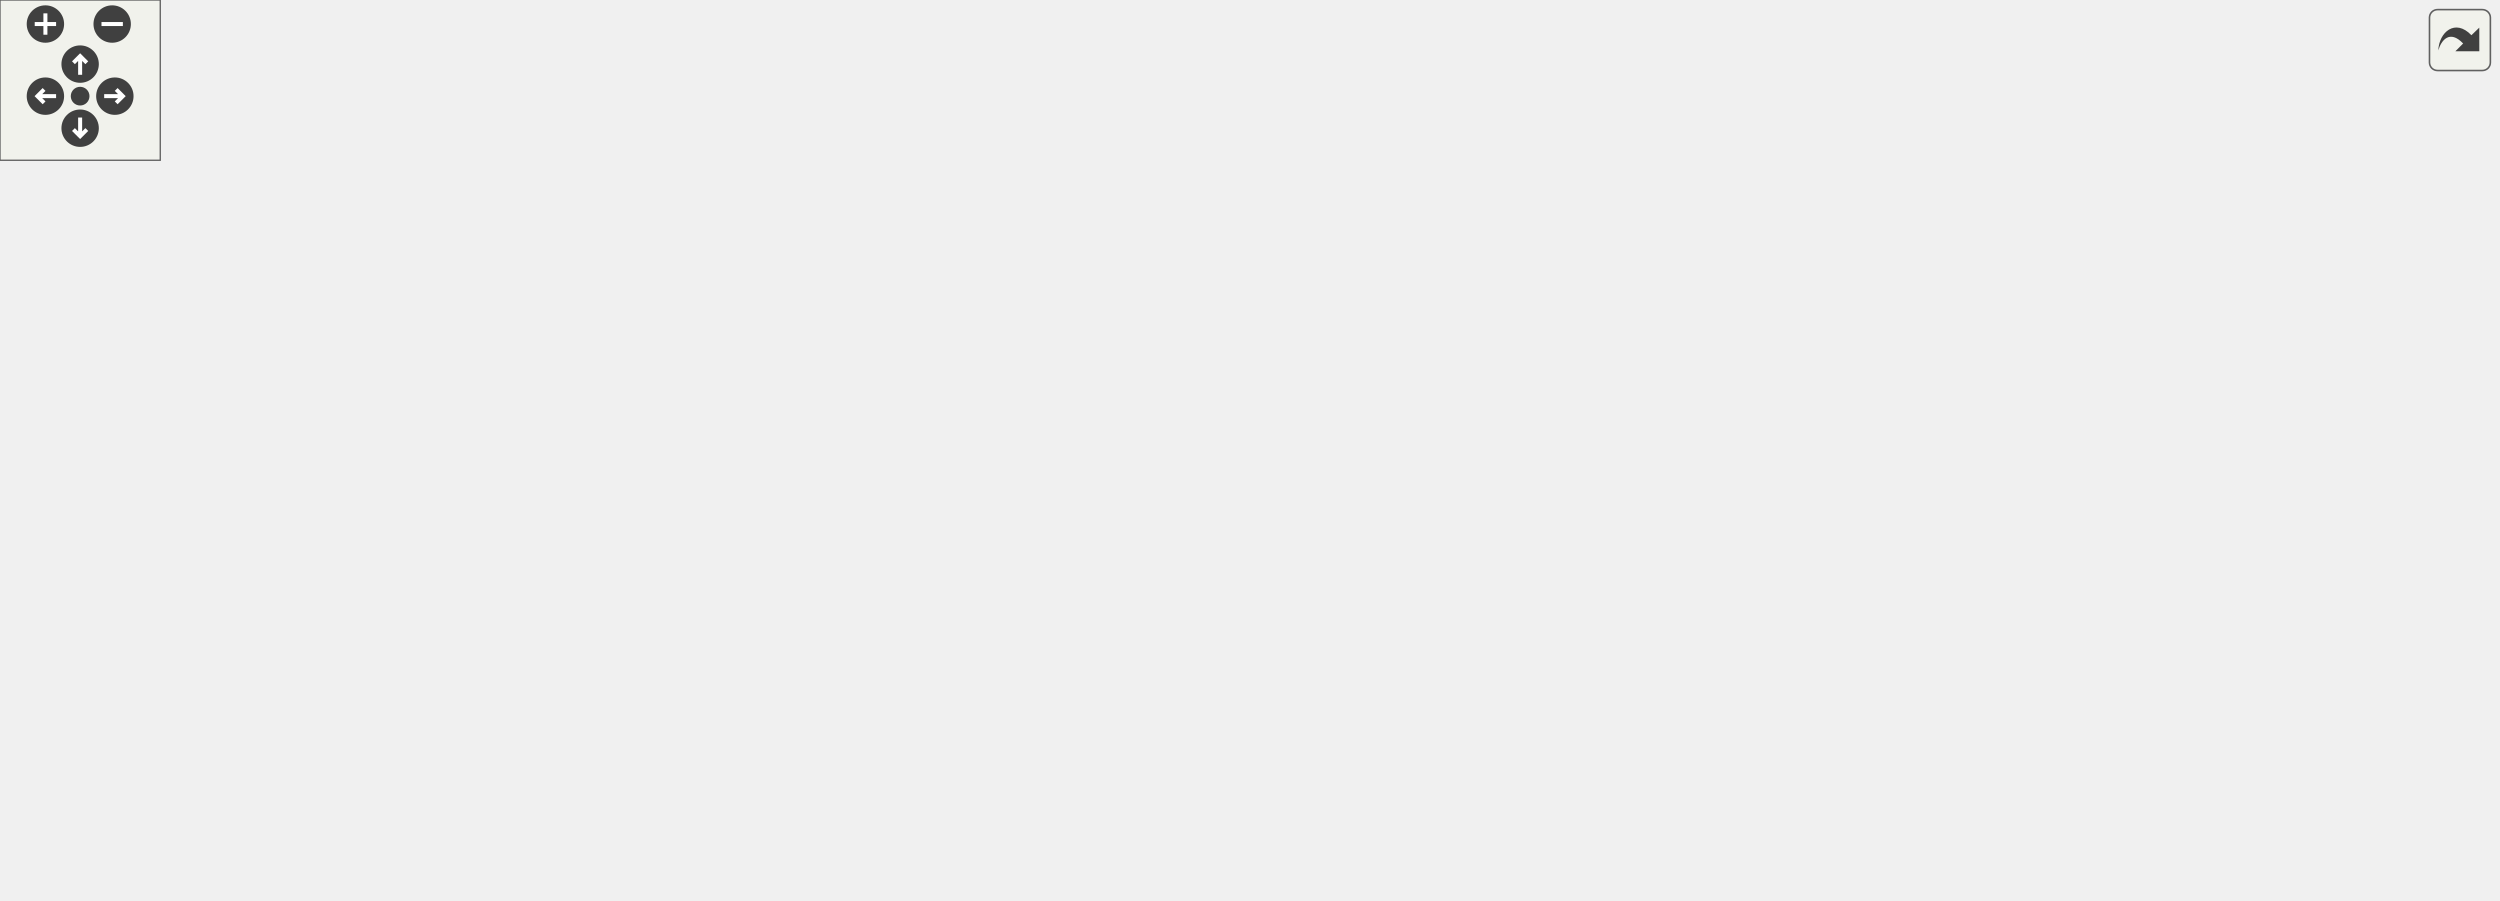
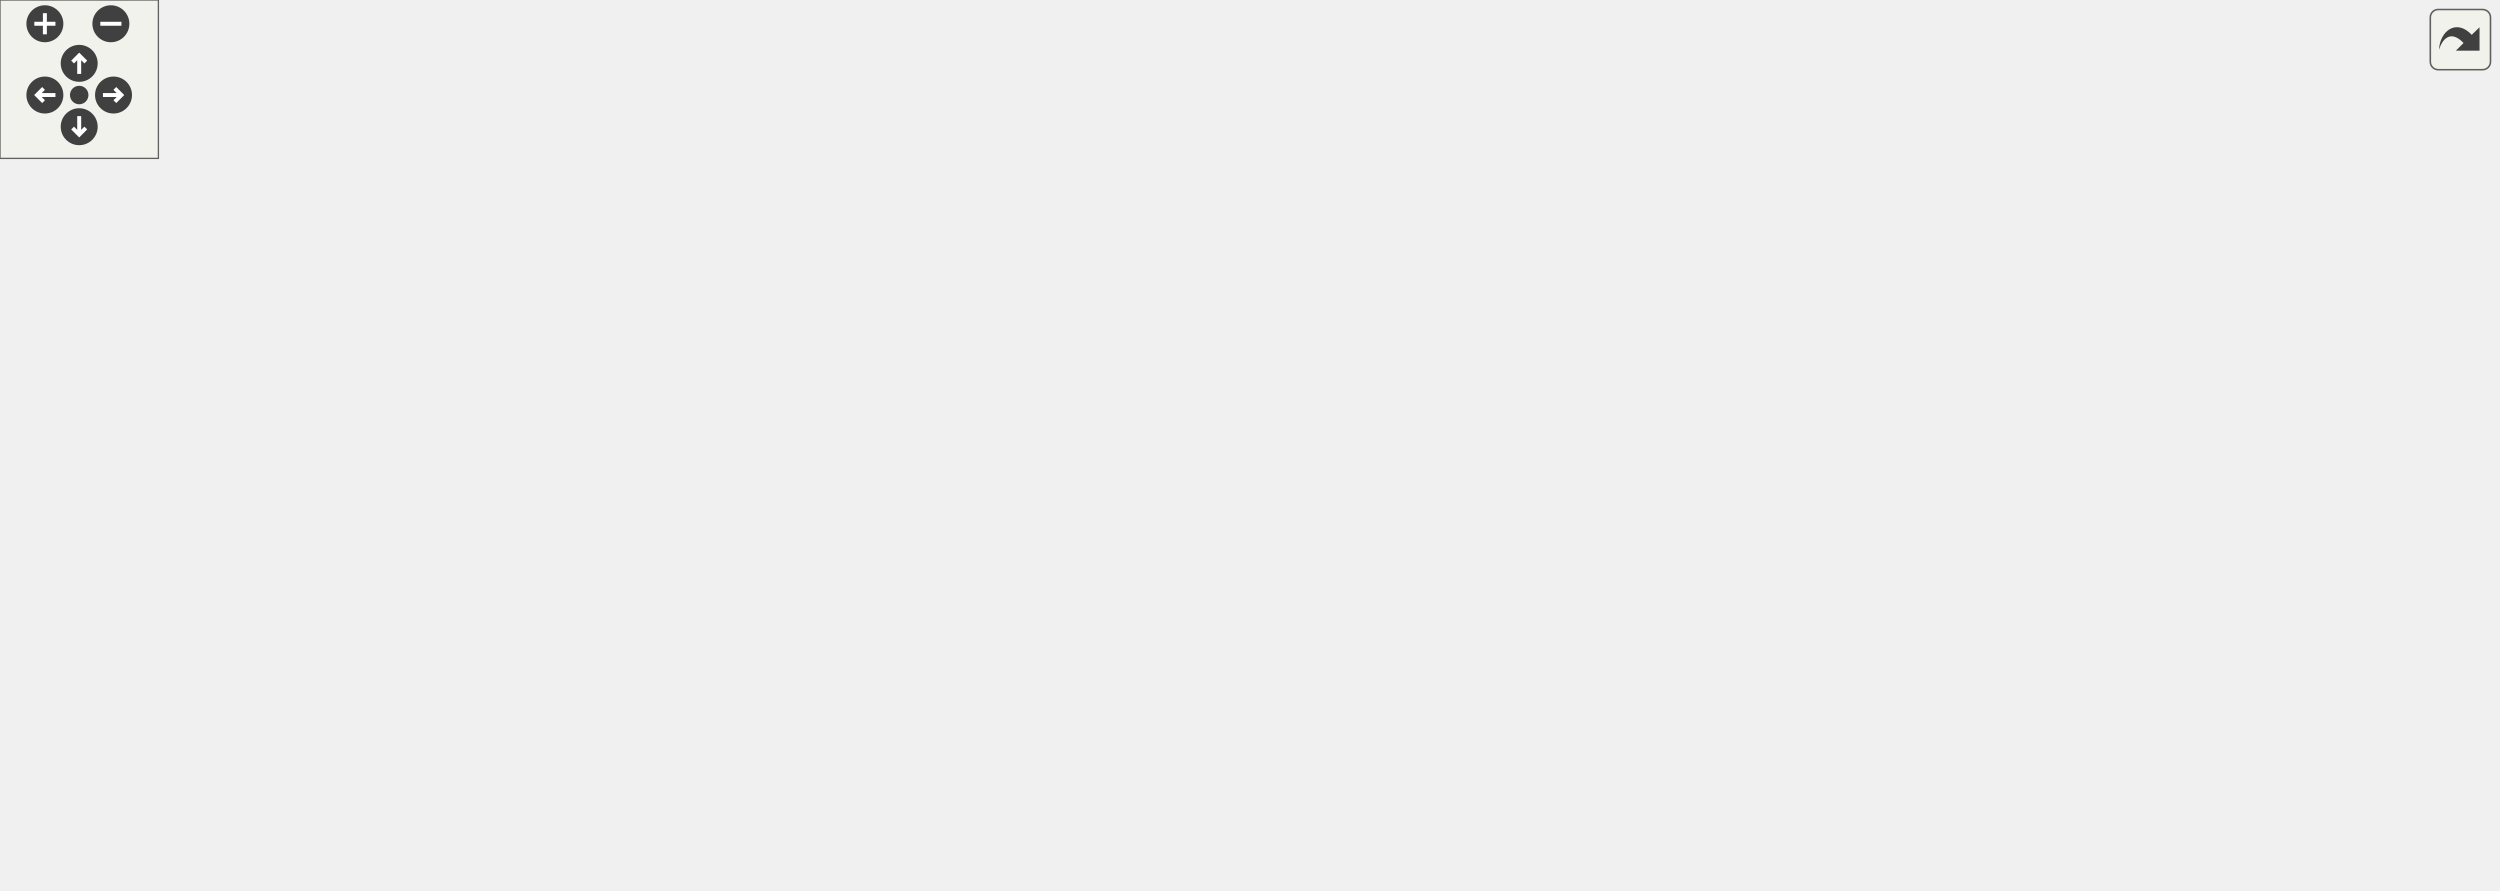
<svg xmlns="http://www.w3.org/2000/svg" xmlns:xlink="http://www.w3.org/1999/xlink" id="main" version="1.1" xml:space="preserve">
  <style type="text/css">
.edge:hover path { stroke: red; }
.edge:hover polygon { stroke: red; fill: red; }
</style>
  <defs>
    <circle id="rim" cx="0" cy="0" r="7" />
    <circle id="rim2" cx="0" cy="0" r="3.5" />
    <g id="zoomPlus">
      <use xlink:href="#rim" fill="#404040">
        <set attributeName="fill" to="#808080" begin="zoomplus.mouseover" end="zoomplus.mouseout" />
      </use>
      <path d="M-4,0h8M0,-4v8" fill="none" stroke="white" stroke-width="1.5" pointer-events="none" />
    </g>
    <g id="zoomMin">
      <use xlink:href="#rim" fill="#404040">
        <set attributeName="fill" to="#808080" begin="zoomminus.mouseover" end="zoomminus.mouseout" />
      </use>
      <path d="M-4,0h8" fill="none" stroke="white" stroke-width="1.5" pointer-events="none" />
    </g>
    <g id="dirArrow">
      <path fill="none" stroke="white" stroke-width="1.5" d="M0,-3.0v7 M-2.5,-0.5L0,-3.0L2.5,-0.5" />
    </g>
    <g id="resetDef">
      <use xlink:href="#rim2" fill="#404040">
        <set attributeName="fill" to="#808080" begin="reset.mouseover" end="reset.mouseout" />
      </use>
    </g>
  </defs>
  <svg id="graph" class="graph">
    <g id="viewport">
      <g id="node1" class="node">
        <g id="a_node1">
          <a xlink:title=" ">
-             <polygon fill="#bfbfbf" stroke="black" points="621.5,-246.5 621.5,-276.5 740.5,-276.5 740.5,-246.5 621.5,-246.5" />
-             <text text-anchor="start" x="629.5" y="-264.5" font-family="Helvetica,sans-Serif" font-size="10.00">src/Scripts/MarioStates</text>
-             <text text-anchor="middle" x="681" y="-253.5" font-family="Helvetica,sans-Serif" font-size="10.00">/SmallMarioState.hpp</text>
+             <polygon fill="#bfbfbf" stroke="black" points="632.5,-246.5 632.5,-276.5 751.5,-276.5 751.5,-246.5 632.5,-246.5" />
+             <text text-anchor="start" x="640.5" y="-264.5" font-family="Helvetica,sans-Serif" font-size="10.00">src/Scripts/MarioStates</text>
+             <text text-anchor="middle" x="692" y="-253.5" font-family="Helvetica,sans-Serif" font-size="10.00">/SmallMarioState.hpp</text>
          </a>
        </g>
      </g>
      <g id="node2" class="node">
        <g id="a_node2">
          <a xlink:href="MarioBehaviour_8hpp.html" target="_top" xlink:title=" ">
-             <polygon fill="none" stroke="black" points="451,-185 451,-204 603,-204 603,-185 451,-185" />
-             <text text-anchor="middle" x="527" y="-192" font-family="Helvetica,sans-Serif" font-size="10.00">src/Scripts/MarioBehaviour.hpp</text>
+             <polygon fill="none" stroke="black" points="462,-185 462,-204 614,-204 614,-185 462,-185" />
+             <text text-anchor="middle" x="538" y="-192" font-family="Helvetica,sans-Serif" font-size="10.00">src/Scripts/MarioBehaviour.hpp</text>
          </a>
        </g>
      </g>
      <g id="edge1" class="edge">
-         <path fill="none" stroke="midnightblue" d="M638.26,-242.46C608.5,-229.9 570.18,-213.72 547.16,-204.01" />
-         <polygon fill="midnightblue" stroke="midnightblue" points="637.01,-245.73 647.58,-246.4 639.73,-239.28 637.01,-245.73" />
+         <path fill="none" stroke="midnightblue" d="M649.26,-242.46C619.5,-229.9 581.18,-213.72 558.16,-204.01" />
+         <polygon fill="midnightblue" stroke="midnightblue" points="648.01,-245.73 658.58,-246.4 650.73,-239.28 648.01,-245.73" />
      </g>
      <g id="node13" class="node">
        <g id="a_node13">
          <a xlink:href="SmallMarioState_8cpp.html" target="_top" xlink:title=" ">
-             <polygon fill="none" stroke="black" points="621.5,-179.5 621.5,-209.5 740.5,-209.5 740.5,-179.5 621.5,-179.5" />
-             <text text-anchor="start" x="629.5" y="-197.5" font-family="Helvetica,sans-Serif" font-size="10.00">src/Scripts/MarioStates</text>
-             <text text-anchor="middle" x="681" y="-186.5" font-family="Helvetica,sans-Serif" font-size="10.00">/SmallMarioState.cpp</text>
-           </a>
-         </g>
-       </g>
-       <g id="edge13" class="edge">
-         <path fill="none" stroke="midnightblue" d="M681,-236.11C681,-227.15 681,-217.32 681,-209.58" />
-         <polygon fill="midnightblue" stroke="midnightblue" points="677.5,-236.4 681,-246.4 684.5,-236.4 677.5,-236.4" />
+             <polygon fill="none" stroke="black" points="632.5,-179.5 632.5,-209.5 751.5,-209.5 751.5,-179.5 632.5,-179.5" />
+             <text text-anchor="start" x="640.5" y="-197.5" font-family="Helvetica,sans-Serif" font-size="10.00">src/Scripts/MarioStates</text>
+             <text text-anchor="middle" x="692" y="-186.5" font-family="Helvetica,sans-Serif" font-size="10.00">/SmallMarioState.cpp</text>
+           </a>
+         </g>
+       </g>
+       <g id="edge14" class="edge">
+         <path fill="none" stroke="midnightblue" d="M692,-236.11C692,-227.15 692,-217.32 692,-209.58" />
+         <polygon fill="midnightblue" stroke="midnightblue" points="688.5,-236.4 692,-246.4 695.5,-236.4 688.5,-236.4" />
      </g>
      <g id="node14" class="node">
        <g id="a_node14">
          <a xlink:href="StarMarioState_8cpp.html" target="_top" xlink:title=" ">
-             <polygon fill="none" stroke="black" points="758.5,-179.5 758.5,-209.5 877.5,-209.5 877.5,-179.5 758.5,-179.5" />
-             <text text-anchor="start" x="766.5" y="-197.5" font-family="Helvetica,sans-Serif" font-size="10.00">src/Scripts/MarioStates</text>
-             <text text-anchor="middle" x="818" y="-186.5" font-family="Helvetica,sans-Serif" font-size="10.00">/StarMarioState.cpp</text>
-           </a>
-         </g>
-       </g>
-       <g id="edge14" class="edge">
-         <path fill="none" stroke="midnightblue" d="M720.01,-241.99C741.72,-231.69 768.33,-219.07 788.33,-209.58" />
-         <polygon fill="midnightblue" stroke="midnightblue" points="718.26,-238.95 710.73,-246.4 721.26,-245.27 718.26,-238.95" />
+             <polygon fill="none" stroke="black" points="769.5,-179.5 769.5,-209.5 888.5,-209.5 888.5,-179.5 769.5,-179.5" />
+             <text text-anchor="start" x="777.5" y="-197.5" font-family="Helvetica,sans-Serif" font-size="10.00">src/Scripts/MarioStates</text>
+             <text text-anchor="middle" x="829" y="-186.5" font-family="Helvetica,sans-Serif" font-size="10.00">/StarMarioState.cpp</text>
+           </a>
+         </g>
+       </g>
+       <g id="edge15" class="edge">
+         <path fill="none" stroke="midnightblue" d="M731.01,-241.99C752.72,-231.69 779.33,-219.07 799.33,-209.58" />
+         <polygon fill="midnightblue" stroke="midnightblue" points="729.26,-238.95 721.73,-246.4 732.26,-245.27 729.26,-238.95" />
      </g>
      <g id="node3" class="node">
        <g id="a_node3">
          <a xlink:href="Level_8hpp.html" target="_top" xlink:title=" ">
-             <polygon fill="none" stroke="black" points="145.5,-118 145.5,-137 282.5,-137 282.5,-118 145.5,-118" />
-             <text text-anchor="middle" x="214" y="-125" font-family="Helvetica,sans-Serif" font-size="10.00">src/Game/Levels/Level.hpp</text>
+             <polygon fill="none" stroke="black" points="255.5,-123.5 255.5,-142.5 392.5,-142.5 392.5,-123.5 255.5,-123.5" />
+             <text text-anchor="middle" x="324" y="-130.5" font-family="Helvetica,sans-Serif" font-size="10.00">src/Game/Levels/Level.hpp</text>
          </a>
        </g>
      </g>
      <g id="edge2" class="edge">
-         <path fill="none" stroke="midnightblue" d="M475.87,-182.88C414.32,-170.1 312.15,-148.88 255.33,-137.08" />
-         <polygon fill="midnightblue" stroke="midnightblue" points="475.26,-186.33 485.76,-184.94 476.68,-179.48 475.26,-186.33" />
+         <path fill="none" stroke="midnightblue" d="M497.54,-182.25C455.96,-170.69 392.16,-152.95 354.6,-142.51" />
+         <polygon fill="midnightblue" stroke="midnightblue" points="496.77,-185.67 507.34,-184.98 498.64,-178.92 496.77,-185.67" />
      </g>
      <g id="node9" class="node">
        <g id="a_node9">
          <a xlink:href="NetworkingClient_8cpp.html" target="_top" xlink:title=" ">
-             <polygon fill="none" stroke="black" points="300.5,-112.5 300.5,-142.5 435.5,-142.5 435.5,-112.5 300.5,-112.5" />
-             <text text-anchor="start" x="308.5" y="-130.5" font-family="Helvetica,sans-Serif" font-size="10.00">src/Networking/Networking</text>
-             <text text-anchor="middle" x="368" y="-119.5" font-family="Helvetica,sans-Serif" font-size="10.00">Client.cpp</text>
-           </a>
-         </g>
-       </g>
-       <g id="edge9" class="edge">
-         <path fill="none" stroke="midnightblue" d="M496.56,-181.06C469.63,-170.05 430.36,-153.99 402.31,-142.53" />
-         <polygon fill="midnightblue" stroke="midnightblue" points="495.31,-184.32 505.89,-184.87 497.95,-177.84 495.31,-184.32" />
+             <polygon fill="none" stroke="black" points="383.5,-56.5 383.5,-86.5 518.5,-86.5 518.5,-56.5 383.5,-56.5" />
+             <text text-anchor="start" x="391.5" y="-74.5" font-family="Helvetica,sans-Serif" font-size="10.00">src/Networking/Networking</text>
+             <text text-anchor="middle" x="451" y="-63.5" font-family="Helvetica,sans-Serif" font-size="10.00">Client.cpp</text>
+           </a>
+         </g>
+       </g>
+       <g id="edge10" class="edge">
+         <path fill="none" stroke="midnightblue" d="M502.07,-180.88C484.78,-172.84 465.54,-160.57 455,-143 444.66,-125.76 445.92,-101.68 448.17,-86.59" />
+         <polygon fill="midnightblue" stroke="midnightblue" points="500.85,-184.16 511.42,-184.92 503.63,-177.74 500.85,-184.16" />
      </g>
      <g id="node10" class="node">
        <g id="a_node10">
          <a xlink:href="FlagBehaviour_8cpp.html" target="_top" xlink:title=" ">
-             <polygon fill="none" stroke="black" points="453.5,-118 453.5,-137 600.5,-137 600.5,-118 453.5,-118" />
-             <text text-anchor="middle" x="527" y="-125" font-family="Helvetica,sans-Serif" font-size="10.00">src/Scripts/FlagBehaviour.cpp</text>
-           </a>
-         </g>
-       </g>
-       <g id="edge10" class="edge">
-         <path fill="none" stroke="midnightblue" d="M527,-174.54C527,-162.17 527,-146.62 527,-137.13" />
-         <polygon fill="midnightblue" stroke="midnightblue" points="523.5,-174.73 527,-184.73 530.5,-174.73 523.5,-174.73" />
+             <polygon fill="none" stroke="black" points="464.5,-123.5 464.5,-142.5 611.5,-142.5 611.5,-123.5 464.5,-123.5" />
+             <text text-anchor="middle" x="538" y="-130.5" font-family="Helvetica,sans-Serif" font-size="10.00">src/Scripts/FlagBehaviour.cpp</text>
+           </a>
+         </g>
+       </g>
+       <g id="edge11" class="edge">
+         <path fill="none" stroke="midnightblue" d="M538,-174.82C538,-164 538,-150.9 538,-142.51" />
+         <polygon fill="midnightblue" stroke="midnightblue" points="534.5,-174.98 538,-184.98 541.5,-174.98 534.5,-174.98" />
      </g>
      <g id="node11" class="node">
        <g id="a_node11">
          <a xlink:href="MarioBehaviour_8cpp.html" target="_top" xlink:title=" ">
-             <polygon fill="none" stroke="black" points="619,-118 619,-137 771,-137 771,-118 619,-118" />
-             <text text-anchor="middle" x="695" y="-125" font-family="Helvetica,sans-Serif" font-size="10.00">src/Scripts/MarioBehaviour.cpp</text>
-           </a>
-         </g>
-       </g>
-       <g id="edge11" class="edge">
-         <path fill="none" stroke="midnightblue" d="M559.04,-181.1C592.39,-168.2 643.75,-148.33 672.87,-137.06" />
-         <polygon fill="midnightblue" stroke="midnightblue" points="557.37,-178 549.31,-184.87 559.9,-184.52 557.37,-178" />
+             <polygon fill="none" stroke="black" points="630,-123.5 630,-142.5 782,-142.5 782,-123.5 630,-123.5" />
+             <text text-anchor="middle" x="706" y="-130.5" font-family="Helvetica,sans-Serif" font-size="10.00">src/Scripts/MarioBehaviour.cpp</text>
+           </a>
+         </g>
+       </g>
+       <g id="edge12" class="edge">
+         <path fill="none" stroke="midnightblue" d="M571.65,-181.58C604.3,-170.02 653.05,-152.75 681.97,-142.51" />
+         <polygon fill="midnightblue" stroke="midnightblue" points="570.33,-178.34 562.07,-184.98 572.67,-184.94 570.33,-178.34" />
      </g>
      <g id="node12" class="node">
        <g id="a_node12">
          <a xlink:href="StarBehaviour_8cpp.html" target="_top" xlink:title=" ">
-             <polygon fill="none" stroke="black" points="789,-118 789,-137 935,-137 935,-118 789,-118" />
-             <text text-anchor="middle" x="862" y="-125" font-family="Helvetica,sans-Serif" font-size="10.00">src/Scripts/StarBehaviour.cpp</text>
-           </a>
-         </g>
-       </g>
-       <g id="edge12" class="edge">
-         <path fill="none" stroke="midnightblue" d="M581.33,-182.96C647.27,-170.16 757.15,-148.84 818.03,-137.03" />
-         <polygon fill="midnightblue" stroke="midnightblue" points="580.29,-179.59 571.14,-184.94 581.62,-186.47 580.29,-179.59" />
+             <polygon fill="none" stroke="black" points="800,-123.5 800,-142.5 946,-142.5 946,-123.5 800,-123.5" />
+             <text text-anchor="middle" x="873" y="-130.5" font-family="Helvetica,sans-Serif" font-size="10.00">src/Scripts/StarBehaviour.cpp</text>
+           </a>
+         </g>
+       </g>
+       <g id="edge13" class="edge">
+         <path fill="none" stroke="midnightblue" d="M596.06,-183.19C660.91,-171.67 764.68,-153.24 825.09,-142.51" />
+         <polygon fill="midnightblue" stroke="midnightblue" points="595.23,-179.78 586,-184.98 596.46,-186.67 595.23,-179.78" />
      </g>
      <g id="node4" class="node">
        <g id="a_node4">
          <a xlink:href="Level1_8hpp.html" target="_top" xlink:title=" ">
-             <polygon fill="none" stroke="black" points="63,-56.5 63,-75.5 205,-75.5 205,-56.5 63,-56.5" />
-             <text text-anchor="middle" x="134" y="-63.5" font-family="Helvetica,sans-Serif" font-size="10.00">src/Game/Levels/Level1.hpp</text>
+             <polygon fill="none" stroke="black" points="63,-62 63,-81 205,-81 205,-62 63,-62" />
+             <text text-anchor="middle" x="134" y="-69" font-family="Helvetica,sans-Serif" font-size="10.00">src/Game/Levels/Level1.hpp</text>
          </a>
        </g>
      </g>
      <g id="edge3" class="edge">
-         <path fill="none" stroke="midnightblue" d="M194.23,-111.79C178.88,-100.38 158.14,-84.96 145.44,-75.51" />
-         <polygon fill="midnightblue" stroke="midnightblue" points="192.43,-114.82 202.54,-117.98 196.6,-109.2 192.43,-114.82" />
+         <path fill="none" stroke="midnightblue" d="M286.9,-120.38C249.96,-108.82 194.16,-91.34 161.17,-81.01" />
+         <polygon fill="midnightblue" stroke="midnightblue" points="286.19,-123.83 296.78,-123.48 288.28,-117.15 286.19,-123.83" />
      </g>
      <g id="node7" class="node">
        <g id="a_node7">
          <a xlink:href="Level2_8hpp.html" target="_top" xlink:title=" ">
-             <polygon fill="none" stroke="black" points="223,-56.5 223,-75.5 365,-75.5 365,-56.5 223,-56.5" />
-             <text text-anchor="middle" x="294" y="-63.5" font-family="Helvetica,sans-Serif" font-size="10.00">src/Game/Levels/Level2.hpp</text>
+             <polygon fill="none" stroke="black" points="223,-62 223,-81 365,-81 365,-62 223,-62" />
+             <text text-anchor="middle" x="294" y="-69" font-family="Helvetica,sans-Serif" font-size="10.00">src/Game/Levels/Level2.hpp</text>
          </a>
        </g>
      </g>
      <g id="edge6" class="edge">
-         <path fill="none" stroke="midnightblue" d="M233.77,-111.79C249.12,-100.38 269.86,-84.96 282.56,-75.51" />
-         <polygon fill="midnightblue" stroke="midnightblue" points="231.4,-109.2 225.46,-117.98 235.57,-114.82 231.4,-109.2" />
+         <path fill="none" stroke="midnightblue" d="M315.09,-114.33C309.54,-103.33 302.65,-89.66 298.29,-81.01" />
+         <polygon fill="midnightblue" stroke="midnightblue" points="312.07,-116.12 319.7,-123.48 318.32,-112.97 312.07,-116.12" />
+       </g>
+       <g id="edge9" class="edge">
+         <path fill="none" stroke="midnightblue" d="M351.32,-119.2C371.84,-109.58 399.94,-96.42 421.07,-86.52" />
+         <polygon fill="midnightblue" stroke="midnightblue" points="349.77,-116.06 342.2,-123.48 352.74,-122.4 349.77,-116.06" />
      </g>
      <g id="node5" class="node">
        <g id="a_node5">
          <a xlink:href="Game_8cpp.html" target="_top" xlink:title=" ">
            <polygon fill="none" stroke="black" points="160.5,-0.5 160.5,-19.5 267.5,-19.5 267.5,-0.5 160.5,-0.5" />
            <text text-anchor="middle" x="214" y="-7.5" font-family="Helvetica,sans-Serif" font-size="10.00">src/Game/Game.cpp</text>
          </a>
        </g>
      </g>
      <g id="edge4" class="edge">
-         <path fill="none" stroke="midnightblue" d="M155.3,-50.62C169.92,-40.76 188.83,-27.99 201.18,-19.65" />
-         <polygon fill="midnightblue" stroke="midnightblue" points="153.18,-47.83 146.85,-56.32 157.1,-53.63 153.18,-47.83" />
+         <path fill="none" stroke="midnightblue" d="M153.77,-55.79C169.12,-44.38 189.86,-28.96 202.56,-19.51" />
+         <polygon fill="midnightblue" stroke="midnightblue" points="151.4,-53.2 145.46,-61.98 155.57,-58.82 151.4,-53.2" />
      </g>
      <g id="node6" class="node">
        <g id="a_node6">
          <a xlink:href="Level1_8cpp.html" target="_top" xlink:title=" ">
            <polygon fill="none" stroke="black" points="0,-0.5 0,-19.5 142,-19.5 142,-0.5 0,-0.5" />
            <text text-anchor="middle" x="71" y="-7.5" font-family="Helvetica,sans-Serif" font-size="10.00">src/Game/Levels/Level1.cpp</text>
          </a>
        </g>
      </g>
      <g id="edge5" class="edge">
-         <path fill="none" stroke="midnightblue" d="M115.96,-49.54C104.73,-39.91 90.68,-27.87 81.31,-19.83" />
-         <polygon fill="midnightblue" stroke="midnightblue" points="114.01,-52.47 123.88,-56.32 118.56,-47.16 114.01,-52.47" />
+         <path fill="none" stroke="midnightblue" d="M117.4,-54.82C105.43,-43.52 89.73,-28.69 80.01,-19.51" />
+         <polygon fill="midnightblue" stroke="midnightblue" points="115.3,-57.65 124.97,-61.98 120.11,-52.56 115.3,-57.65" />
      </g>
      <g id="edge7" class="edge">
-         <path fill="none" stroke="midnightblue" d="M272.7,-50.62C258.08,-40.76 239.17,-27.99 226.82,-19.65" />
-         <polygon fill="midnightblue" stroke="midnightblue" points="270.9,-53.63 281.15,-56.32 274.82,-47.83 270.9,-53.63" />
+         <path fill="none" stroke="midnightblue" d="M274.23,-55.79C258.88,-44.38 238.14,-28.96 225.44,-19.51" />
+         <polygon fill="midnightblue" stroke="midnightblue" points="272.43,-58.82 282.54,-61.98 276.6,-53.2 272.43,-58.82" />
      </g>
      <g id="node8" class="node">
        <g id="a_node8">
          <a xlink:href="Level2_8cpp.html" target="_top" xlink:title=" ">
            <polygon fill="none" stroke="black" points="286,-0.5 286,-19.5 428,-19.5 428,-0.5 286,-0.5" />
            <text text-anchor="middle" x="357" y="-7.5" font-family="Helvetica,sans-Serif" font-size="10.00">src/Game/Levels/Level2.cpp</text>
          </a>
        </g>
      </g>
      <g id="edge8" class="edge">
-         <path fill="none" stroke="midnightblue" d="M312.04,-49.54C323.27,-39.91 337.32,-27.87 346.69,-19.83" />
-         <polygon fill="midnightblue" stroke="midnightblue" points="309.44,-47.16 304.12,-56.32 313.99,-52.47 309.44,-47.16" />
+         <path fill="none" stroke="midnightblue" d="M310.6,-54.82C322.57,-43.52 338.27,-28.69 347.99,-19.51" />
+         <polygon fill="midnightblue" stroke="midnightblue" points="307.89,-52.56 303.03,-61.98 312.7,-57.65 307.89,-52.56" />
      </g>
    </g>
  </svg>
  <g id="navigator" transform="translate(0 0)" fill="#404254">
    <rect fill="#f2f5e9" fill-opacity="0.5" stroke="#606060" stroke-width=".5" x="0" y="0" width="60" height="60" />
    <use id="zoomplus" xlink:href="#zoomPlus" x="17" y="9" />
    <use id="zoomminus" xlink:href="#zoomMin" x="42" y="9" />
    <use id="reset" xlink:href="#resetDef" x="30" y="36" />
    <g id="arrowUp" xlink:href="#dirArrow" transform="translate(30 24)">
      <use xlink:href="#rim" fill="#404040">
        <set attributeName="fill" to="#808080" begin="arrowUp.mouseover" end="arrowUp.mouseout" />
      </use>
      <path fill="none" stroke="white" stroke-width="1.5" d="M0,-3.0v7 M-2.5,-0.5L0,-3.0L2.5,-0.5" />
    </g>
    <g id="arrowRight" xlink:href="#dirArrow" transform="rotate(90) translate(36 -43)">
      <use xlink:href="#rim" fill="#404040">
        <set attributeName="fill" to="#808080" begin="arrowRight.mouseover" end="arrowRight.mouseout" />
      </use>
      <path fill="none" stroke="white" stroke-width="1.5" d="M0,-3.0v7 M-2.5,-0.5L0,-3.0L2.5,-0.5" />
    </g>
    <g id="arrowDown" xlink:href="#dirArrow" transform="rotate(180) translate(-30 -48)">
      <use xlink:href="#rim" fill="#404040">
        <set attributeName="fill" to="#808080" begin="arrowDown.mouseover" end="arrowDown.mouseout" />
      </use>
      <path fill="none" stroke="white" stroke-width="1.5" d="M0,-3.0v7 M-2.5,-0.5L0,-3.0L2.5,-0.5" />
    </g>
    <g id="arrowLeft" xlink:href="#dirArrow" transform="rotate(270) translate(-36 17)">
      <use xlink:href="#rim" fill="#404040">
        <set attributeName="fill" to="#808080" begin="arrowLeft.mouseover" end="arrowLeft.mouseout" />
      </use>
      <path fill="none" stroke="white" stroke-width="1.5" d="M0,-3.0v7 M-2.5,-0.5L0,-3.0L2.5,-0.5" />
    </g>
  </g>
  <svg viewBox="0 0 15 15" width="100%" height="30px" preserveAspectRatio="xMaxYMin meet">
    <g id="arrow_out" transform="scale(0.3 0.3)">
      <a xlink:href="SmallMarioState_8hpp__dep__incl_org.svg" target="_base">
        <rect id="button" ry="5" rx="5" y="6" x="6" height="38" width="38" fill="#f2f5e9" fill-opacity="0.5" stroke="#606060" stroke-width="1.0" />
        <path id="arrow" d="M 11.5,31.437 C 11.94,20.098 22.043,11.323 32.159,21.979 L 37.069,17.246 C 37.069,17.246 37.088,32 37.088,32 L 22.16,31.978 C 22.16,31.978 26.998,27.14 26.998,27.14 C 18.529,18.264 13.292,25.23 11.5,31.437 z" style="fill:#404040;" />
      </a>
    </g>
  </svg>
</svg>
